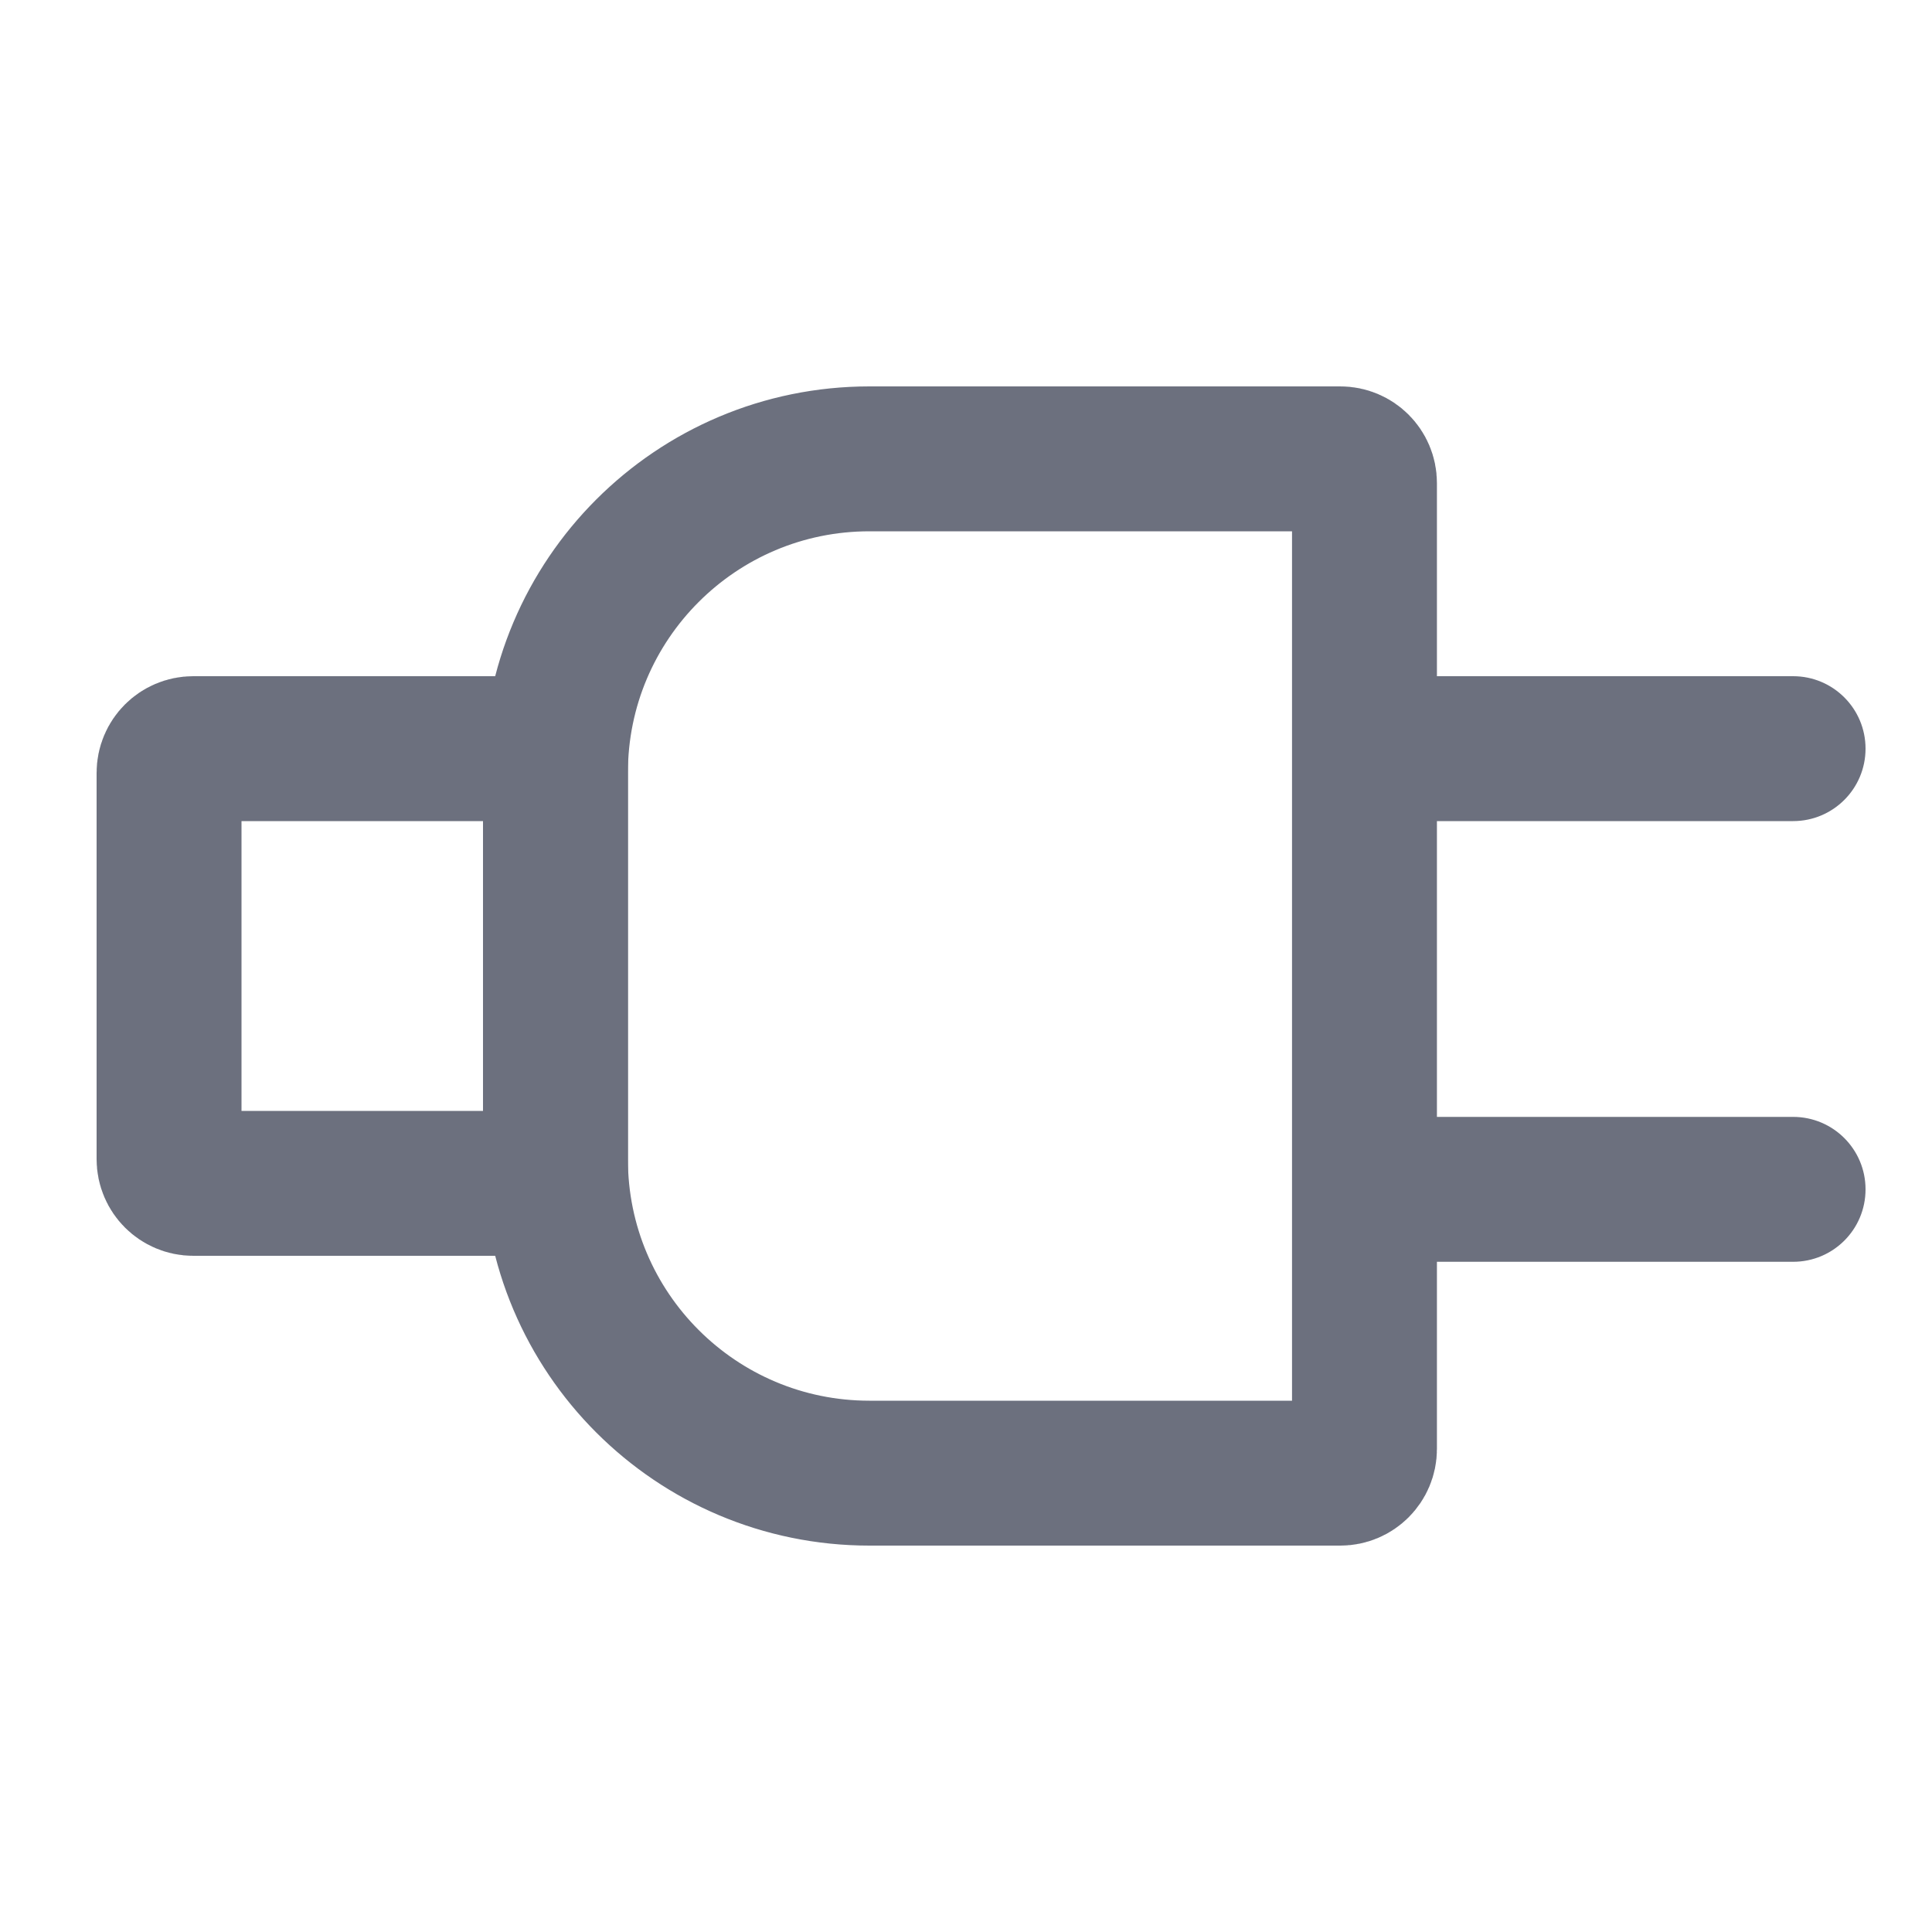
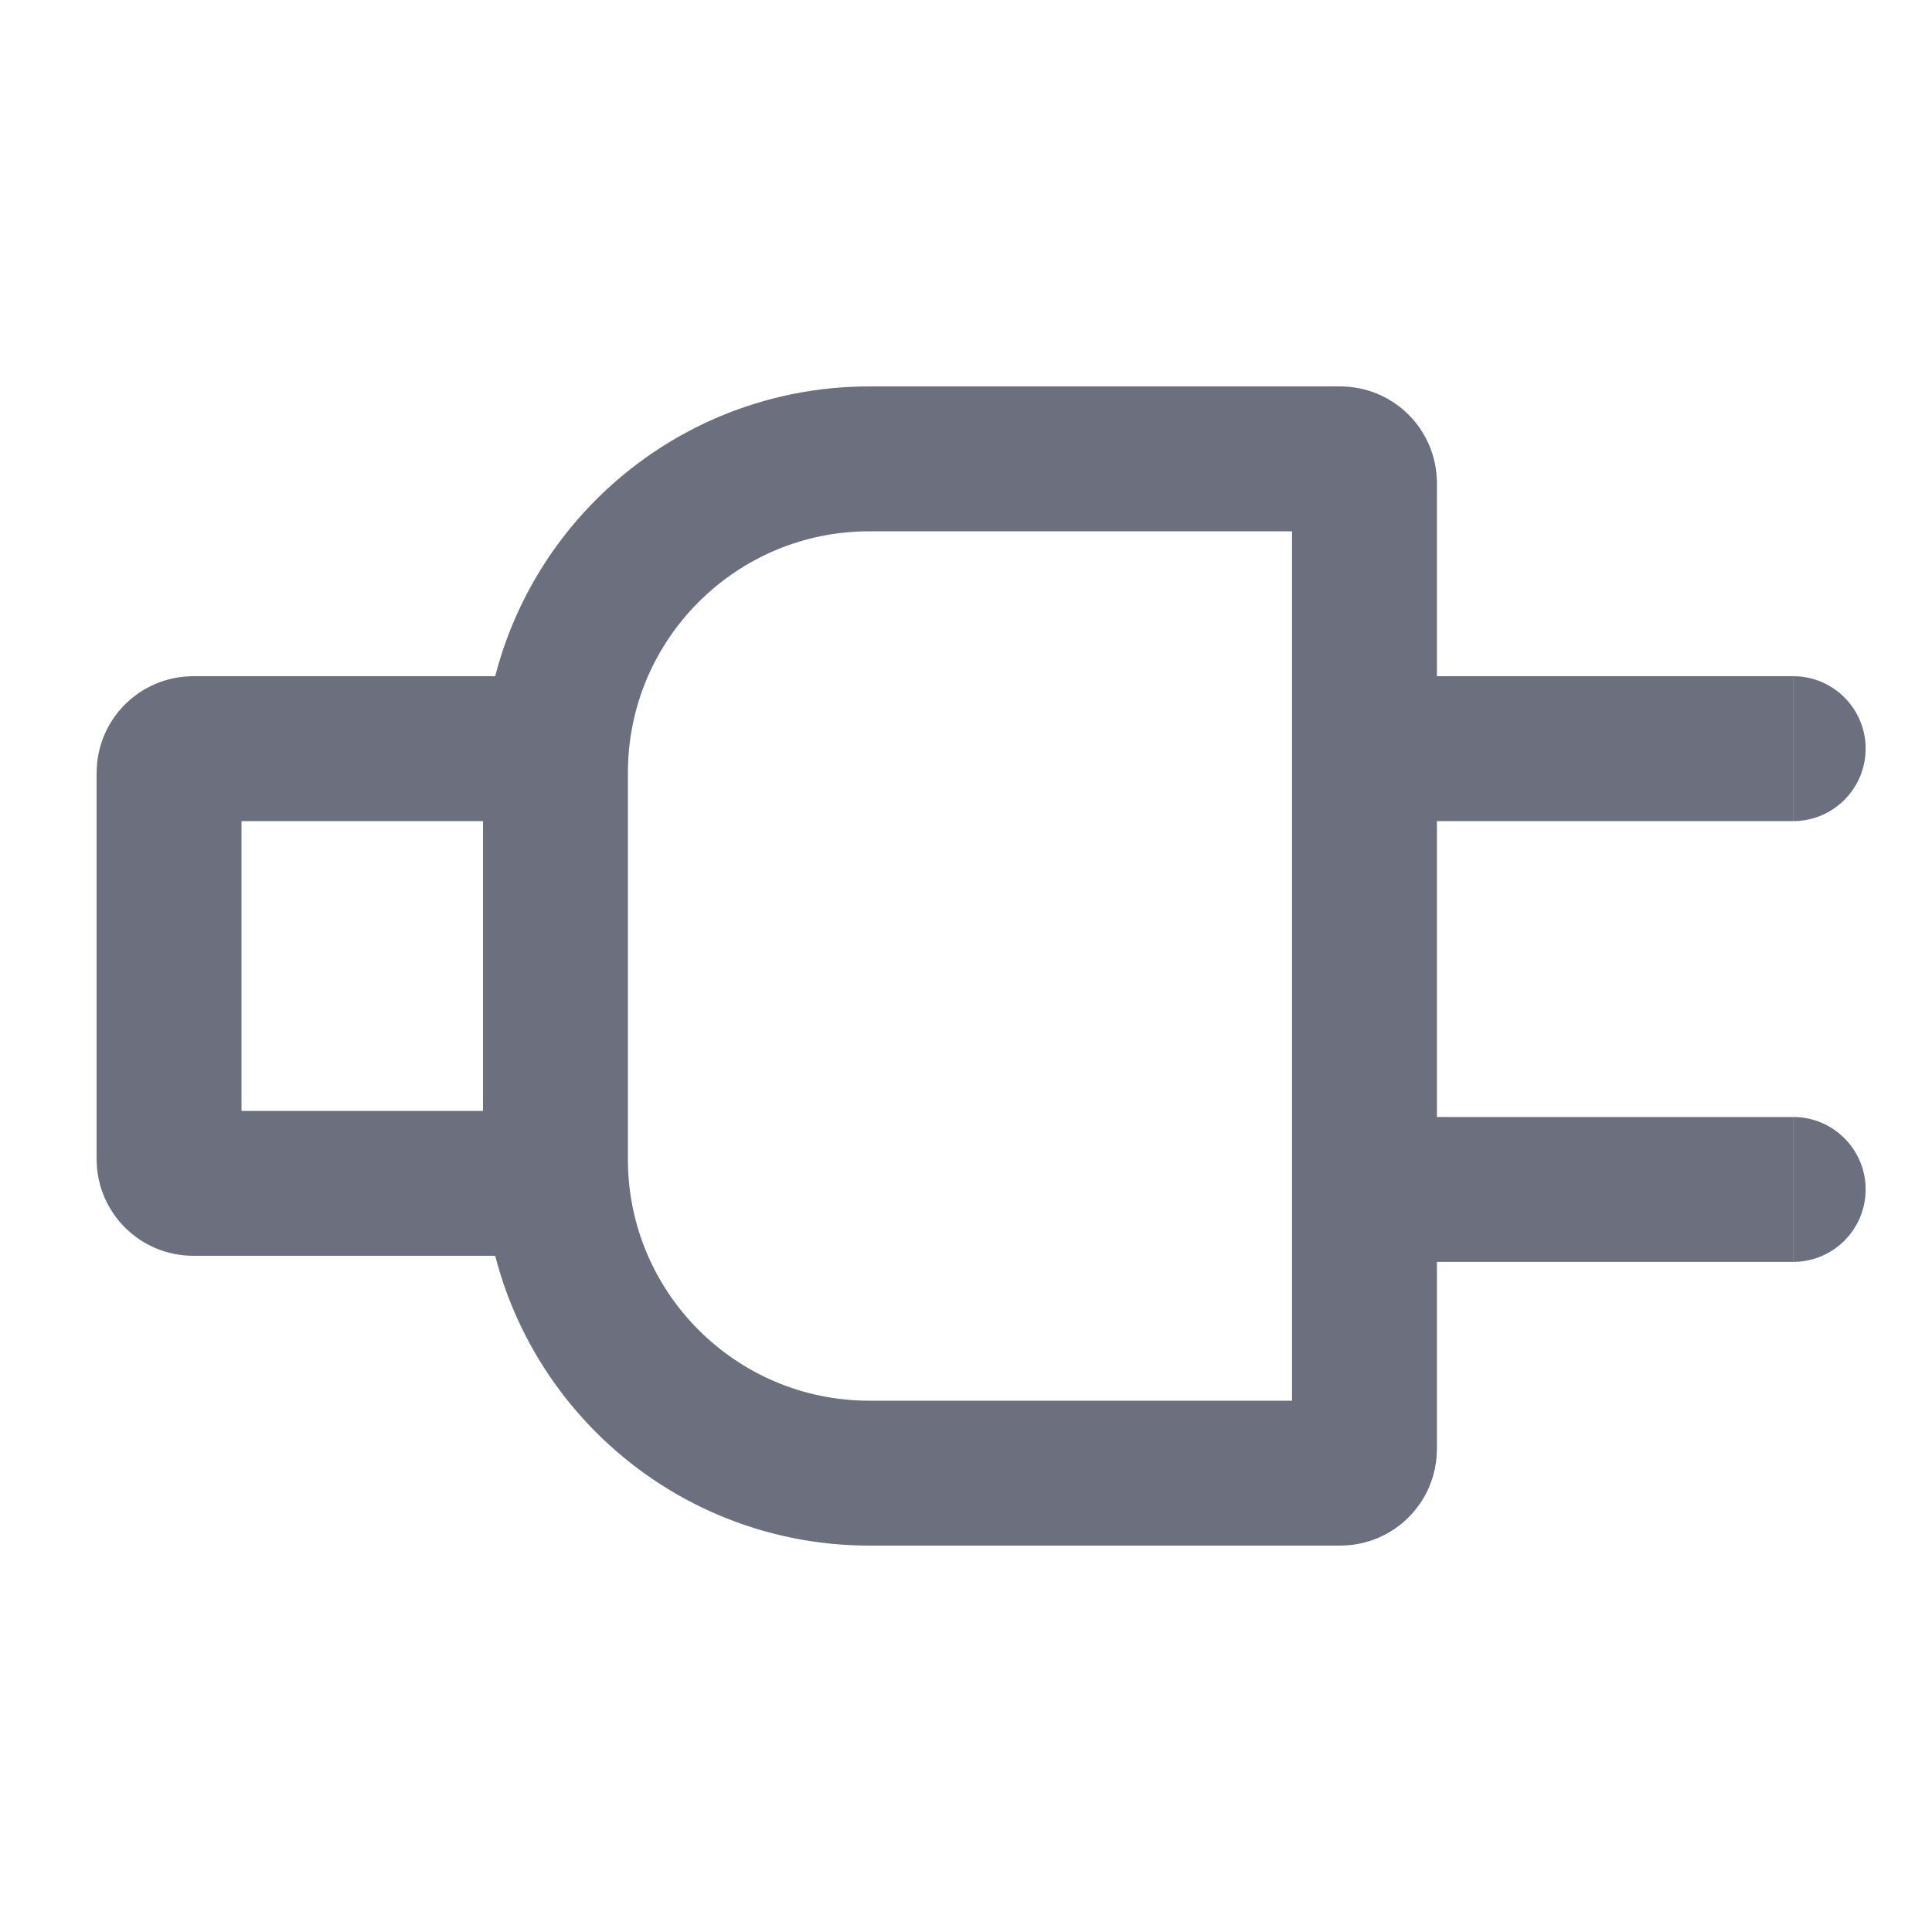
<svg xmlns="http://www.w3.org/2000/svg" width="20" height="20" viewBox="0 0 20 20" fill="none">
-   <path d="M9 4.75H13.875C14.013 4.75 14.125 4.862 14.125 5V10V15C14.125 15.138 14.013 15.25 13.875 15.25H9C7.205 15.25 5.75 13.795 5.75 12V8C5.75 6.205 7.205 4.75 9 4.75Z" stroke="#6C707E" stroke-width="1.5" />
-   <path d="M2 7.75H5.75V12.25H2C1.862 12.25 1.75 12.138 1.75 12V8C1.75 7.862 1.862 7.75 2 7.75Z" stroke="#6C707E" stroke-width="1.5" />
-   <path d="M18.562 8.5C18.977 8.5 19.312 8.164 19.312 7.75C19.312 7.336 18.977 7 18.562 7V8.5ZM14.188 8.5H18.562V7H14.188V8.5Z" fill="#6C707E" />
-   <path d="M18.562 13.062C18.977 13.062 19.312 12.727 19.312 12.312C19.312 11.898 18.977 11.562 18.562 11.562V13.062ZM14.188 13.062H18.562V11.562H14.188V13.062Z" fill="#6C707E" />
+   <path d="M5.75 8A3.25 3.25 0 0 1 9 4.75h4.875a.25.25 0 0 1 .25.25v10a.25.25 0 0 1-.25.25H9A3.25 3.25 0 0 1 5.75 12V8zM1.75 8A.25.25 0 0 1 2 7.75h3.75v4.5H2a.25.25 0 0 1-.25-.25V8z" stroke="#6C707E" stroke-width="1.5" />
+   <path d="M18.563 8.5a.75.75 0 0 0 0-1.5v1.5zm-4.375 0h4.374V7h-4.375v1.5zM18.563 13.063a.75.75 0 0 0 0-1.5v1.5zm-4.375 0h4.374v-1.5h-4.375v1.5z" fill="#6C707E" />
</svg>
